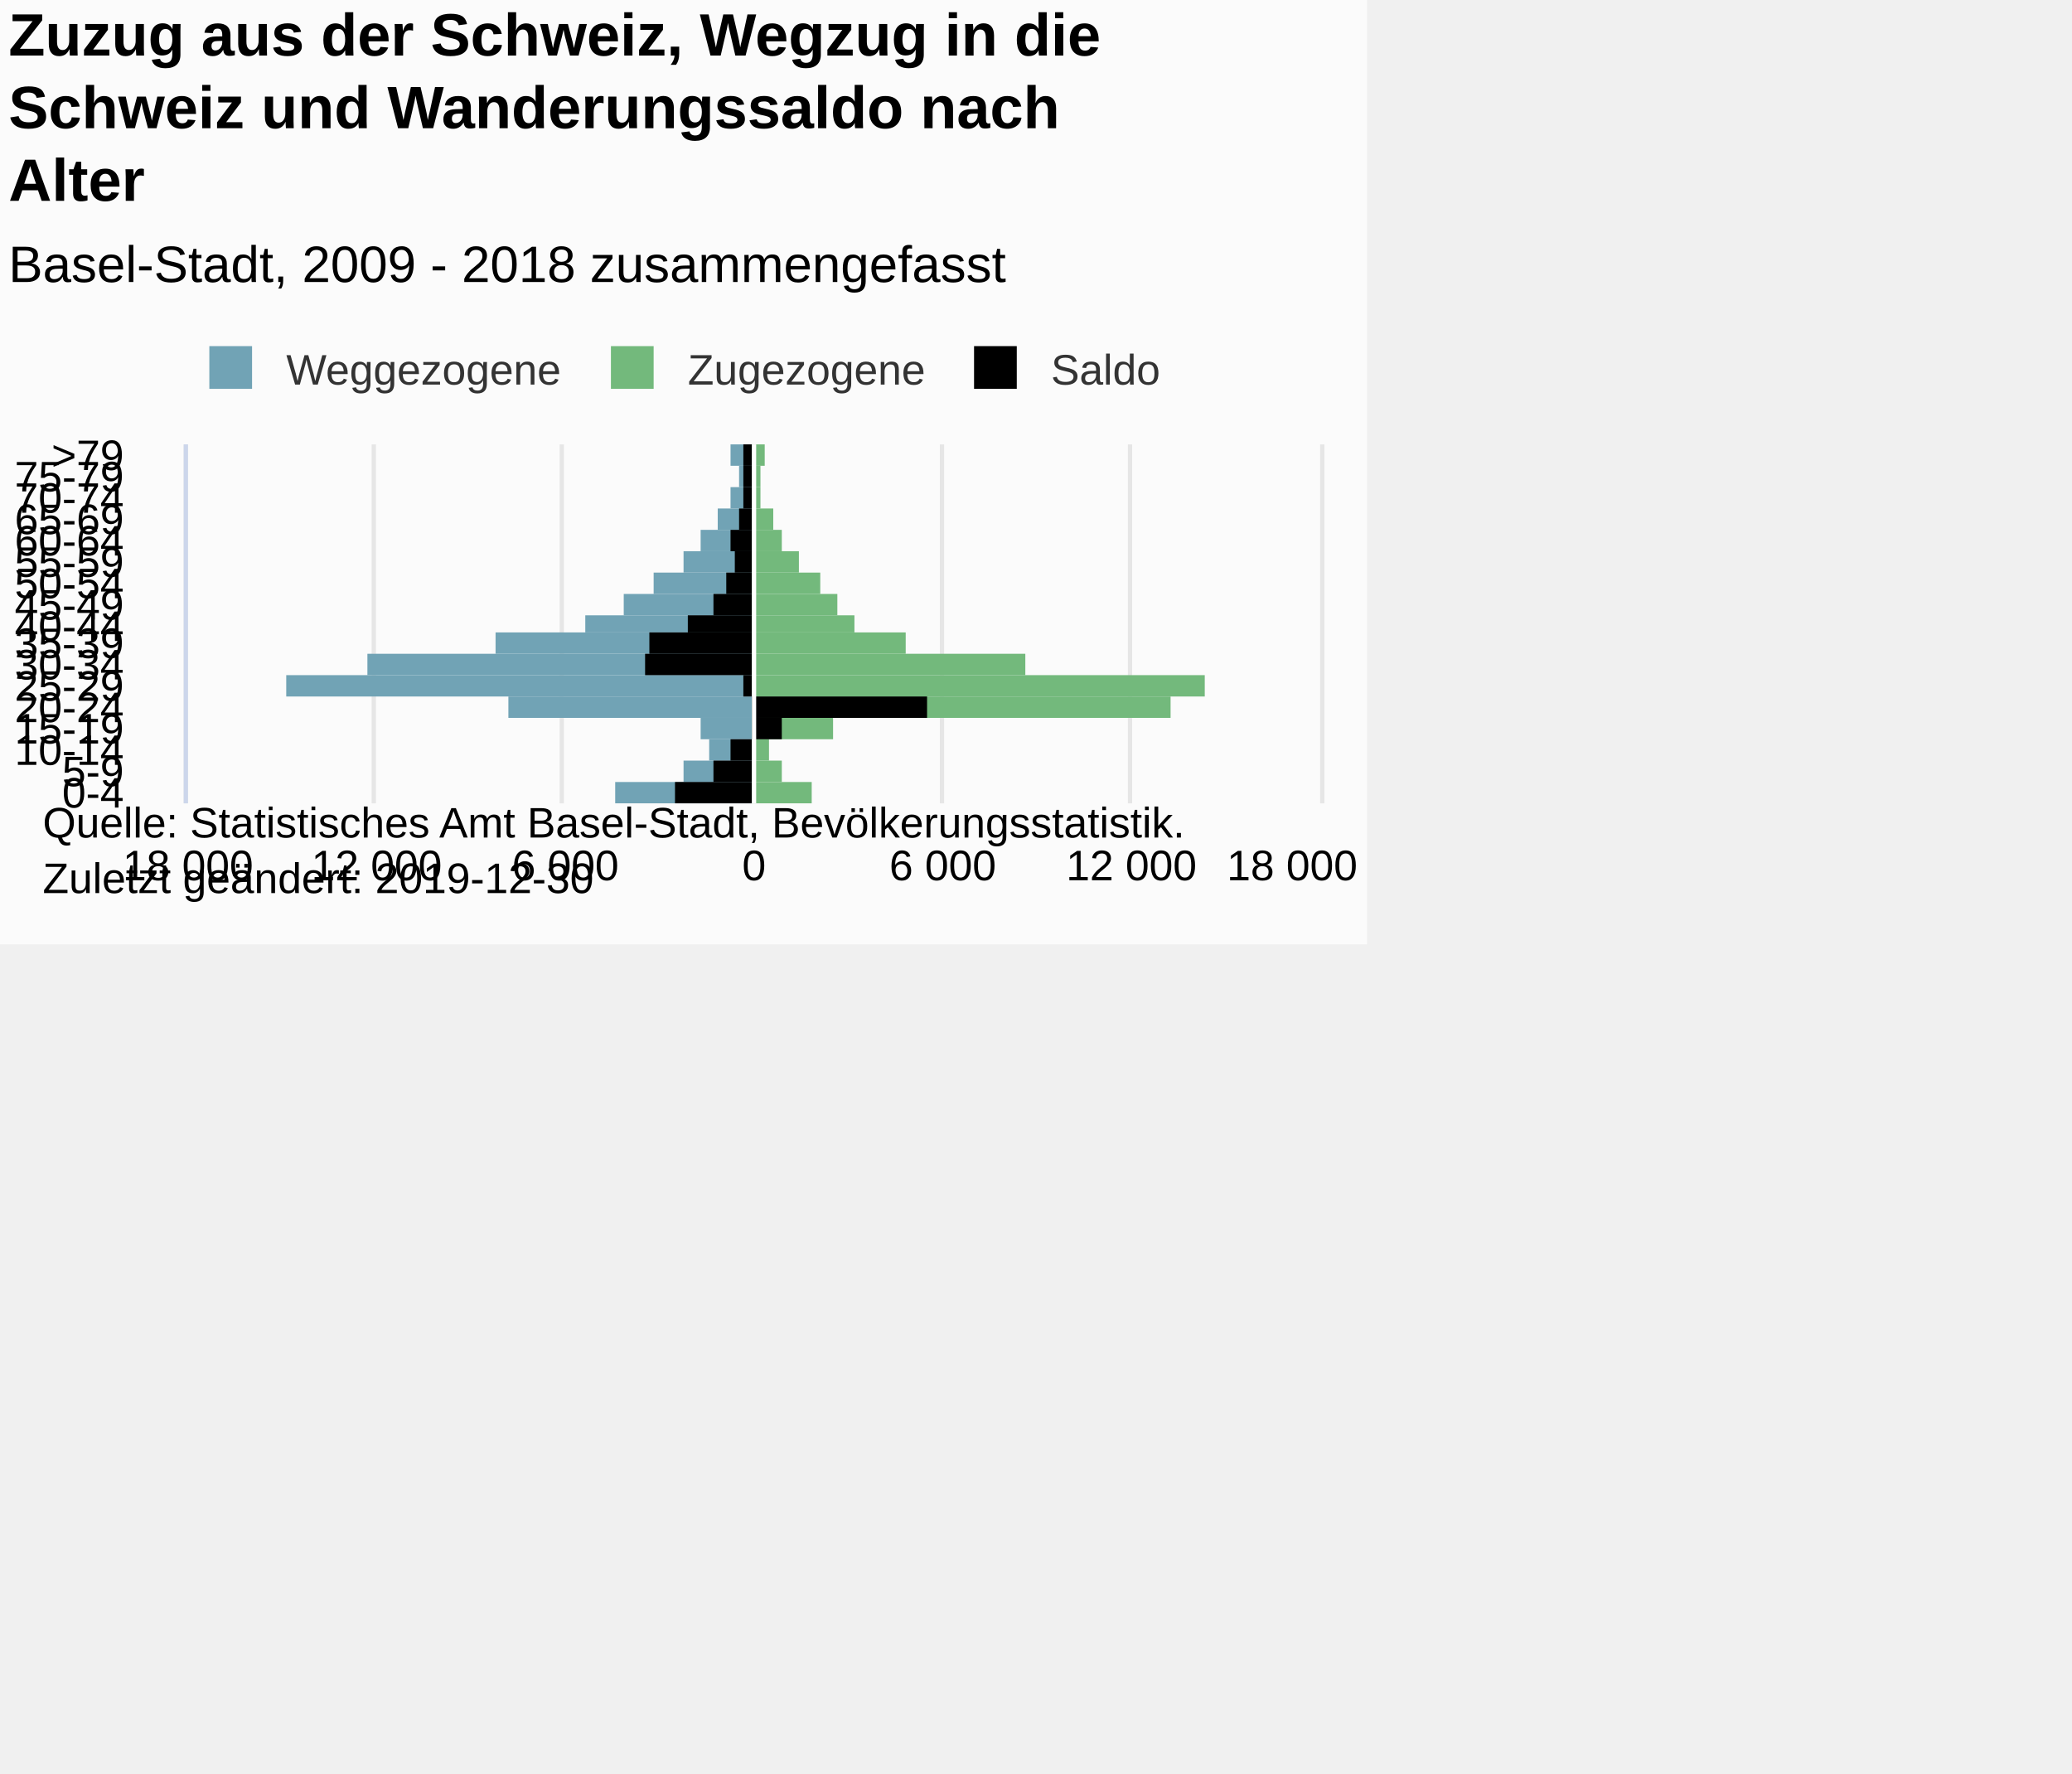
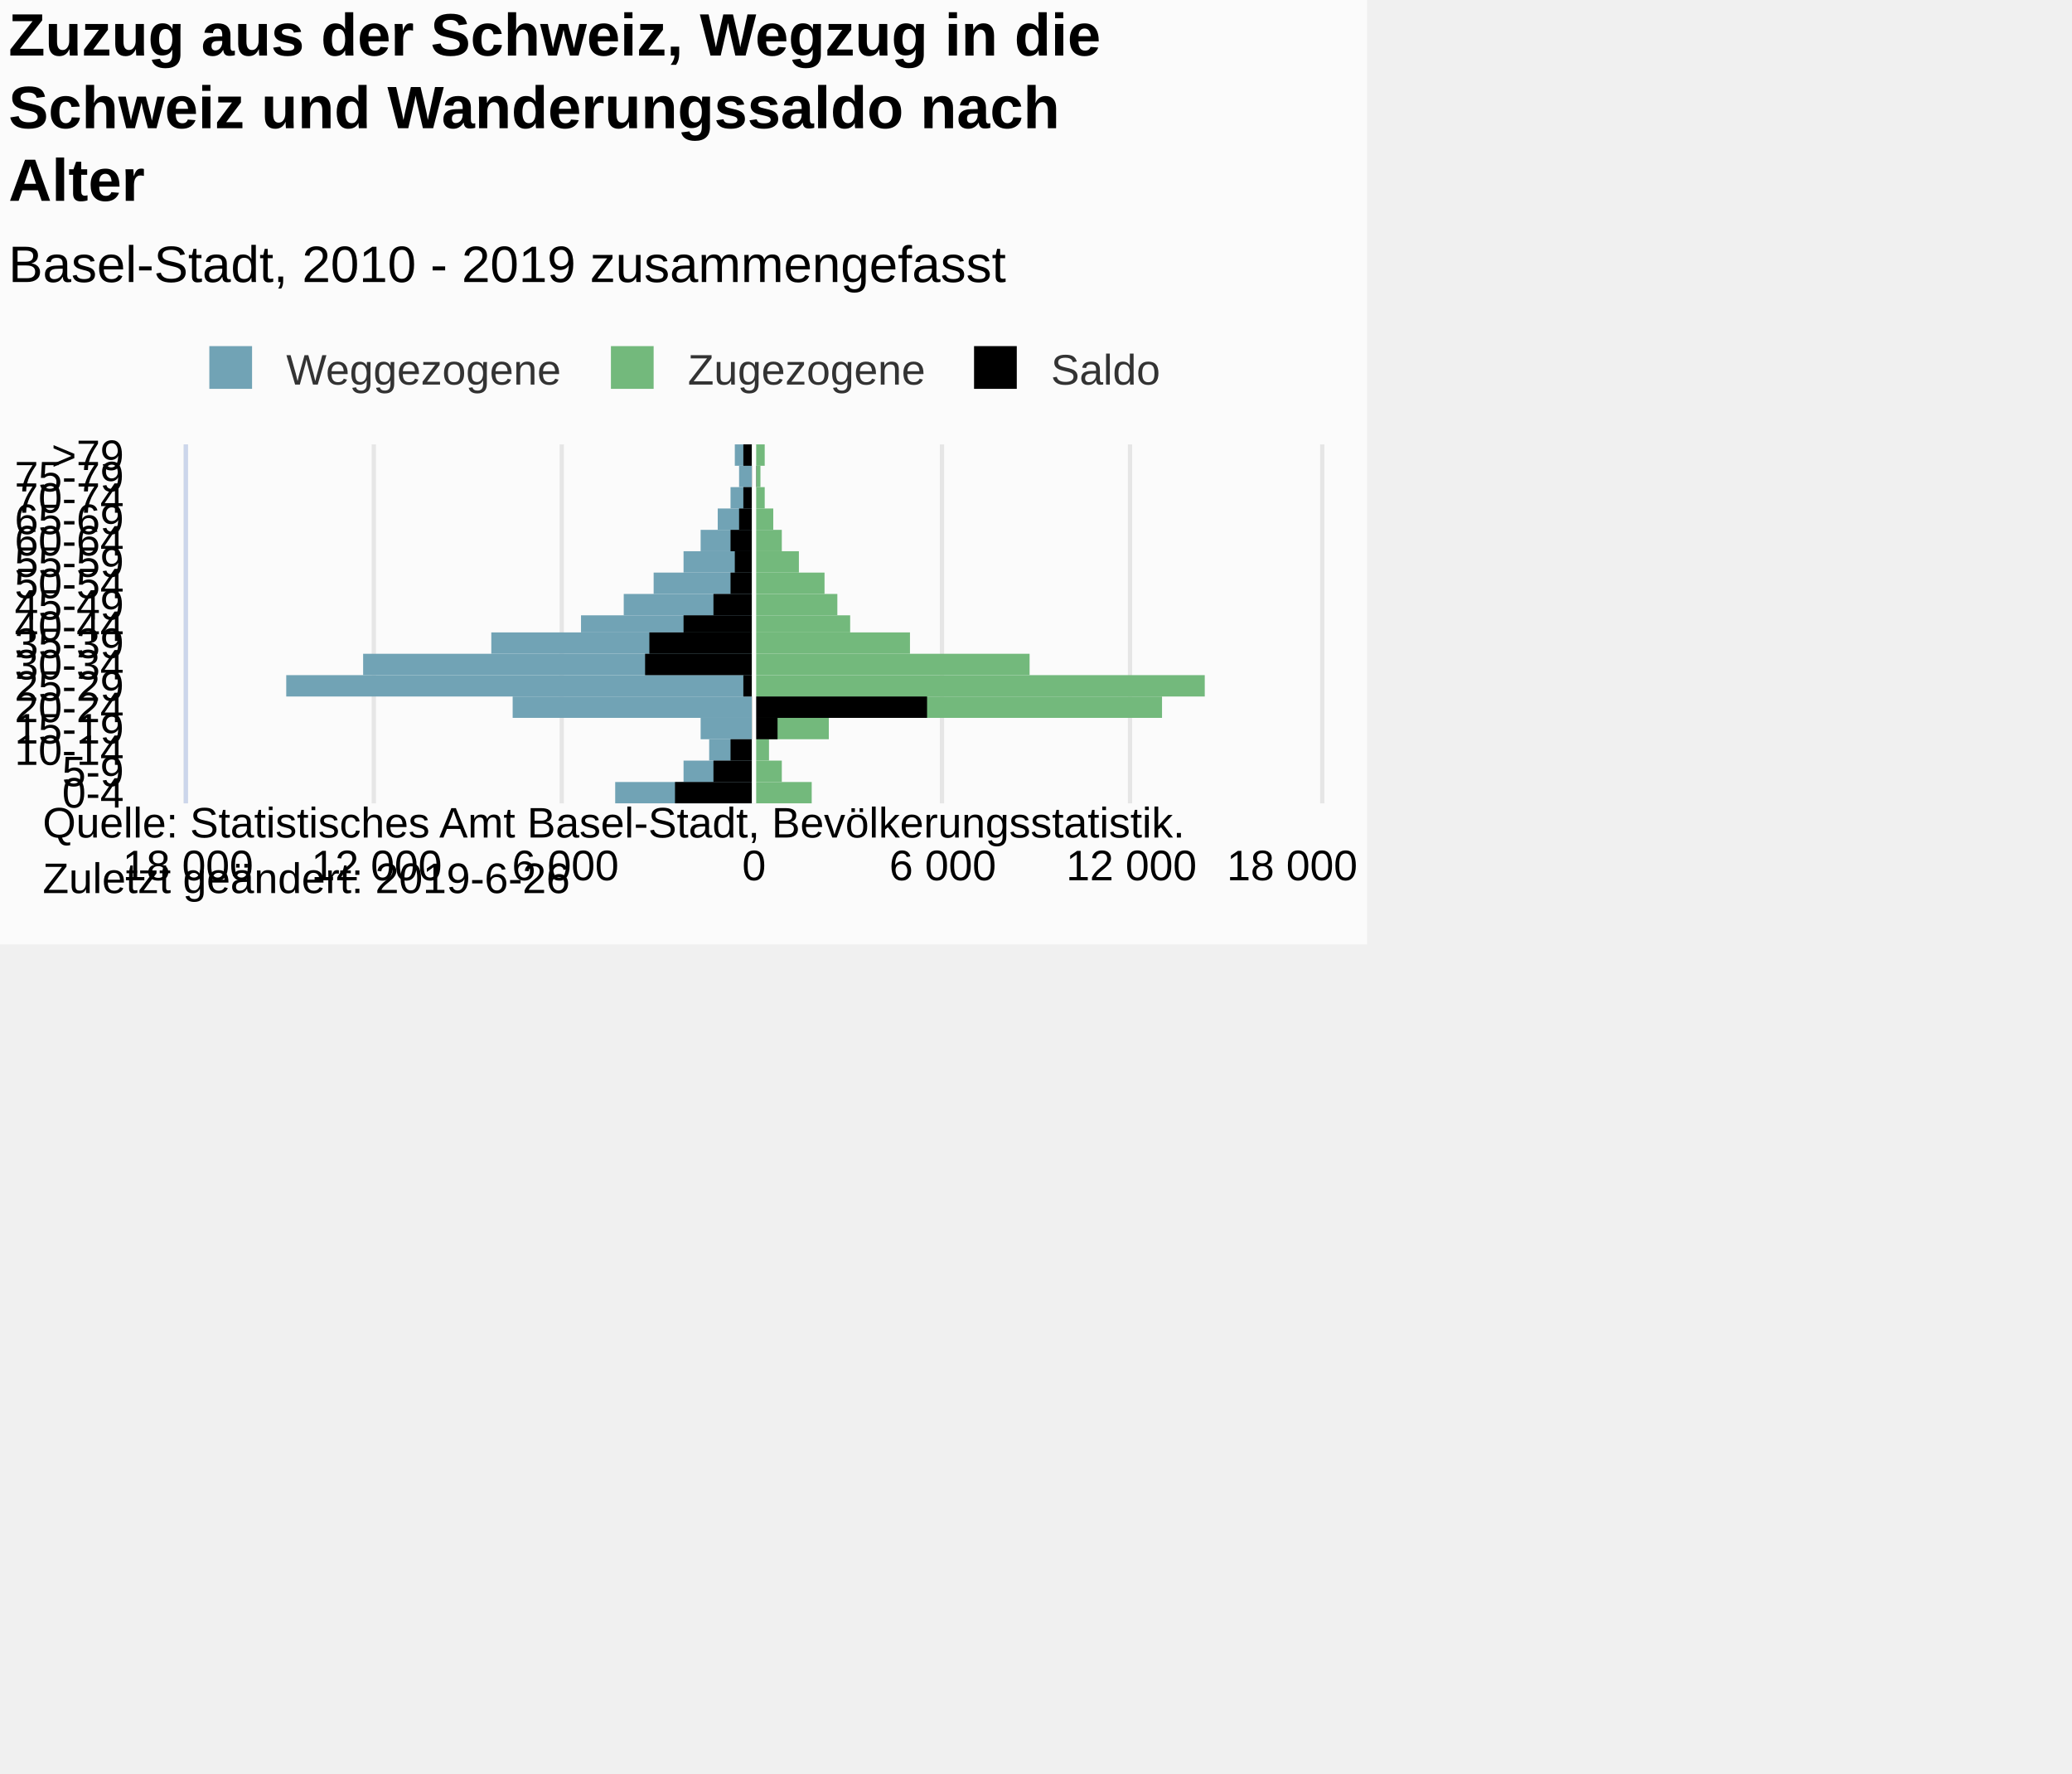
<svg xmlns="http://www.w3.org/2000/svg" version="1.1" class="highcharts-root" style="font-family:Arial;font-size:12px;" viewBox="0 0 485 415">
  <defs>
-     <clipPath id="highcharts-wts1gzh-7">
+     <clipPath id="highcharts-4vnxt2r-7">
      <rect x="0" y="0" width="84" height="265" fill="none" />
    </clipPath>
-     <clipPath id="highcharts-wts1gzh-8">
+     <clipPath id="highcharts-4vnxt2r-8">
      <rect x="0" y="0" width="84" height="265" fill="none" />
    </clipPath>
  </defs>
  <rect fill="#fbfbfb" class="highcharts-background" x="0" y="0" width="320" height="221" rx="0" ry="0" />
  <rect fill="none" class="highcharts-plot-background" x="44" y="104" width="265" height="84" />
  <g class="highcharts-pane-group" data-z-index="0" />
  <g class="highcharts-grid highcharts-xaxis-grid " data-z-index="1">
    <path fill="none" data-z-index="1" class="highcharts-grid-line" d="M 44 183.5 L 309 183.5" opacity="1" />
    <path fill="none" data-z-index="1" class="highcharts-grid-line" d="M 44 178.5 L 309 178.5" opacity="1" />
    <path fill="none" data-z-index="1" class="highcharts-grid-line" d="M 44 173.5 L 309 173.5" opacity="1" />
    <path fill="none" data-z-index="1" class="highcharts-grid-line" d="M 44 168.5 L 309 168.5" opacity="1" />
    <path fill="none" data-z-index="1" class="highcharts-grid-line" d="M 44 163.5 L 309 163.5" opacity="1" />
    <path fill="none" data-z-index="1" class="highcharts-grid-line" d="M 44 158.5 L 309 158.5" opacity="1" />
    <path fill="none" data-z-index="1" class="highcharts-grid-line" d="M 44 153.5 L 309 153.5" opacity="1" />
    <path fill="none" data-z-index="1" class="highcharts-grid-line" d="M 44 148.5 L 309 148.5" opacity="1" />
    <path fill="none" data-z-index="1" class="highcharts-grid-line" d="M 44 144.5 L 309 144.5" opacity="1" />
    <path fill="none" data-z-index="1" class="highcharts-grid-line" d="M 44 139.5 L 309 139.5" opacity="1" />
    <path fill="none" data-z-index="1" class="highcharts-grid-line" d="M 44 134.5 L 309 134.5" opacity="1" />
    <path fill="none" data-z-index="1" class="highcharts-grid-line" d="M 44 129.5 L 309 129.5" opacity="1" />
    <path fill="none" data-z-index="1" class="highcharts-grid-line" d="M 44 124.5 L 309 124.5" opacity="1" />
    <path fill="none" data-z-index="1" class="highcharts-grid-line" d="M 44 119.5 L 309 119.5" opacity="1" />
    <path fill="none" data-z-index="1" class="highcharts-grid-line" d="M 44 114.5 L 309 114.5" opacity="1" />
    <path fill="none" data-z-index="1" class="highcharts-grid-line" d="M 44 109.5 L 309 109.5" opacity="1" />
    <path fill="none" data-z-index="1" class="highcharts-grid-line" d="M 44 104.5 L 309 104.5" opacity="1" />
    <path fill="none" data-z-index="1" class="highcharts-grid-line" d="M 44 188.5 L 309 188.5" opacity="1" />
  </g>
  <g class="highcharts-grid highcharts-yaxis-grid " data-z-index="1">
    <path fill="none" stroke="#e6e6e6" stroke-width="1" data-z-index="1" class="highcharts-grid-line" d="M 176.5 104 L 176.5 188" opacity="1" />
    <path fill="none" stroke="#e6e6e6" stroke-width="1" data-z-index="1" class="highcharts-grid-line" d="M 220.5 104 L 220.5 188" opacity="1" />
    <path fill="none" stroke="#e6e6e6" stroke-width="1" data-z-index="1" class="highcharts-grid-line" d="M 264.5 104 L 264.5 188" opacity="1" />
    <path fill="none" stroke="#e6e6e6" stroke-width="1" data-z-index="1" class="highcharts-grid-line" d="M 309.5 104 L 309.5 188" opacity="1" />
    <path fill="none" stroke="#e6e6e6" stroke-width="1" data-z-index="1" opacity="1" class="highcharts-grid-line" d="M 43.5 104 L 43.5 188" />
    <path fill="none" stroke="#e6e6e6" stroke-width="1" data-z-index="1" opacity="1" class="highcharts-grid-line" d="M 87.5 104 L 87.5 188" />
    <path fill="none" stroke="#e6e6e6" stroke-width="1" data-z-index="1" opacity="1" class="highcharts-grid-line" d="M 131.5 104 L 131.5 188" />
  </g>
  <rect fill="none" class="highcharts-plot-border" data-z-index="1" x="44" y="104" width="265" height="84" />
  <g class="highcharts-axis highcharts-xaxis " data-z-index="2">
    <path fill="none" class="highcharts-axis-line" stroke="#ccd6eb" stroke-width="1" data-z-index="7" d="M 43.5 104 L 43.5 188" />
  </g>
  <g class="highcharts-axis highcharts-yaxis " data-z-index="2">
    <path fill="none" class="highcharts-axis-line" data-z-index="7" d="M 44 188 L 309 188" />
  </g>
  <g class="highcharts-series-group" data-z-index="3">
-     <g data-z-index="0.1" class="highcharts-series highcharts-series-0 highcharts-bar-series " transform="translate(309,188) rotate(90) scale(-1,1) scale(1 1)" clip-path="url(#highcharts-wts1gzh-8)" width="265" height="84">
+     <g data-z-index="0.1" class="highcharts-series highcharts-series-0 highcharts-bar-series " transform="translate(309,188) rotate(90) scale(-1,1) scale(1 1)" clip-path="url(#highcharts-4vnxt2r-8)" width="265" height="84">
      <rect x="0" y="133" width="5" height="32" fill="#71A3B5" class="highcharts-point highcharts-negative" />
      <rect x="5" y="133" width="5" height="16" fill="#71A3B5" class="highcharts-point highcharts-negative" />
      <rect x="10" y="133" width="5" height="10" fill="#71A3B5" class="highcharts-point highcharts-negative" />
      <rect x="15" y="133" width="5" height="12" fill="#71A3B5" class="highcharts-point highcharts-negative" />
-       <rect x="20" y="133" width="5" height="57" fill="#71A3B5" class="highcharts-point highcharts-negative" />
+       <rect x="20" y="133" width="5" height="56" fill="#71A3B5" class="highcharts-point highcharts-negative" />
      <rect x="25" y="133" width="5" height="109" fill="#71A3B5" class="highcharts-point highcharts-negative" />
-       <rect x="30" y="133" width="5" height="90" fill="#71A3B5" class="highcharts-point highcharts-negative" />
-       <rect x="35" y="133" width="5" height="60" fill="#71A3B5" class="highcharts-point highcharts-negative" />
-       <rect x="40" y="133" width="4" height="39" fill="#71A3B5" class="highcharts-point highcharts-negative" />
+       <rect x="30" y="133" width="5" height="91" fill="#71A3B5" class="highcharts-point highcharts-negative" />
+       <rect x="35" y="133" width="5" height="61" fill="#71A3B5" class="highcharts-point highcharts-negative" />
+       <rect x="40" y="133" width="4" height="40" fill="#71A3B5" class="highcharts-point highcharts-negative" />
      <rect x="44" y="133" width="5" height="30" fill="#71A3B5" class="highcharts-point highcharts-negative" />
      <rect x="49" y="133" width="5" height="23" fill="#71A3B5" class="highcharts-point highcharts-negative" />
      <rect x="54" y="133" width="5" height="16" fill="#71A3B5" class="highcharts-point highcharts-negative" />
      <rect x="59" y="133" width="5" height="12" fill="#71A3B5" class="highcharts-point highcharts-negative" />
      <rect x="64" y="133" width="5" height="8" fill="#71A3B5" class="highcharts-point highcharts-negative" />
      <rect x="69" y="133" width="5" height="5" fill="#71A3B5" class="highcharts-point highcharts-negative" />
      <rect x="74" y="133" width="5" height="3" fill="#71A3B5" class="highcharts-point highcharts-negative" />
-       <rect x="79" y="133" width="5" height="5" fill="#71A3B5" class="highcharts-point highcharts-negative" />
+       <rect x="79" y="133" width="5" height="4" fill="#71A3B5" class="highcharts-point highcharts-negative" />
    </g>
    <g data-z-index="0.1" class="highcharts-markers highcharts-series-0 highcharts-bar-series " transform="translate(309,188) rotate(90) scale(-1,1) scale(1 1)" clip-path="none" />
-     <g data-z-index="0.1" class="highcharts-series highcharts-series-1 highcharts-bar-series " transform="translate(309,188) rotate(90) scale(-1,1) scale(1 1)" clip-path="url(#highcharts-wts1gzh-8)" width="265" height="84">
+     <g data-z-index="0.1" class="highcharts-series highcharts-series-1 highcharts-bar-series " transform="translate(309,188) rotate(90) scale(-1,1) scale(1 1)" clip-path="url(#highcharts-4vnxt2r-8)" width="265" height="84">
      <rect x="0" y="119" width="5" height="14" fill="#73B97C" class="highcharts-point" />
      <rect x="5" y="126" width="5" height="7" fill="#73B97C" class="highcharts-point" />
      <rect x="10" y="129" width="5" height="4" fill="#73B97C" class="highcharts-point" />
-       <rect x="15" y="114" width="5" height="19" fill="#73B97C" class="highcharts-point" />
-       <rect x="20" y="35" width="5" height="98" fill="#73B97C" class="highcharts-point" />
+       <rect x="15" y="115" width="5" height="18" fill="#73B97C" class="highcharts-point" />
+       <rect x="20" y="37" width="5" height="96" fill="#73B97C" class="highcharts-point" />
      <rect x="25" y="27" width="5" height="106" fill="#73B97C" class="highcharts-point" />
-       <rect x="30" y="69" width="5" height="64" fill="#73B97C" class="highcharts-point" />
-       <rect x="35" y="97" width="5" height="36" fill="#73B97C" class="highcharts-point" />
-       <rect x="40" y="109" width="4" height="24" fill="#73B97C" class="highcharts-point" />
+       <rect x="30" y="68" width="5" height="65" fill="#73B97C" class="highcharts-point" />
+       <rect x="35" y="96" width="5" height="37" fill="#73B97C" class="highcharts-point" />
+       <rect x="40" y="110" width="4" height="23" fill="#73B97C" class="highcharts-point" />
      <rect x="44" y="113" width="5" height="20" fill="#73B97C" class="highcharts-point" />
-       <rect x="49" y="117" width="5" height="16" fill="#73B97C" class="highcharts-point" />
+       <rect x="49" y="116" width="5" height="17" fill="#73B97C" class="highcharts-point" />
      <rect x="54" y="122" width="5" height="11" fill="#73B97C" class="highcharts-point" />
      <rect x="59" y="126" width="5" height="7" fill="#73B97C" class="highcharts-point" />
      <rect x="64" y="128" width="5" height="5" fill="#73B97C" class="highcharts-point" />
-       <rect x="69" y="131" width="5" height="2" fill="#73B97C" class="highcharts-point" />
+       <rect x="69" y="130" width="5" height="3" fill="#73B97C" class="highcharts-point" />
      <rect x="74" y="131" width="5" height="2" fill="#73B97C" class="highcharts-point" />
      <rect x="79" y="130" width="5" height="3" fill="#73B97C" class="highcharts-point" />
    </g>
    <g data-z-index="0.1" class="highcharts-markers highcharts-series-1 highcharts-bar-series " transform="translate(309,188) rotate(90) scale(-1,1) scale(1 1)" clip-path="none" />
-     <g data-z-index="0.1" class="highcharts-series highcharts-series-2 highcharts-bar-series " transform="translate(309,188) rotate(90) scale(-1,1) scale(1 1)" clip-path="url(#highcharts-wts1gzh-8)" width="265" height="84">
+     <g data-z-index="0.1" class="highcharts-series highcharts-series-2 highcharts-bar-series " transform="translate(309,188) rotate(90) scale(-1,1) scale(1 1)" clip-path="url(#highcharts-4vnxt2r-8)" width="265" height="84">
      <rect x="0" y="133" width="5" height="18" fill="#000000" class="highcharts-point highcharts-negative" />
      <rect x="5" y="133" width="5" height="9" fill="#000000" class="highcharts-point highcharts-negative" />
      <rect x="10" y="133" width="5" height="5" fill="#000000" class="highcharts-point highcharts-negative" />
-       <rect x="15" y="126" width="5" height="7" fill="#000000" class="highcharts-point" />
+       <rect x="15" y="127" width="5" height="6" fill="#000000" class="highcharts-point" />
      <rect x="20" y="92" width="5" height="41" fill="#000000" class="highcharts-point" />
      <rect x="25" y="133" width="5" height="2" fill="#000000" class="highcharts-point highcharts-negative" />
      <rect x="30" y="133" width="5" height="25" fill="#000000" class="highcharts-point highcharts-negative" />
      <rect x="35" y="133" width="5" height="24" fill="#000000" class="highcharts-point highcharts-negative" />
-       <rect x="40" y="133" width="4" height="15" fill="#000000" class="highcharts-point highcharts-negative" />
+       <rect x="40" y="133" width="4" height="16" fill="#000000" class="highcharts-point highcharts-negative" />
      <rect x="44" y="133" width="5" height="9" fill="#000000" class="highcharts-point highcharts-negative" />
-       <rect x="49" y="133" width="5" height="6" fill="#000000" class="highcharts-point highcharts-negative" />
+       <rect x="49" y="133" width="5" height="5" fill="#000000" class="highcharts-point highcharts-negative" />
      <rect x="54" y="133" width="5" height="4" fill="#000000" class="highcharts-point highcharts-negative" />
      <rect x="59" y="133" width="5" height="5" fill="#000000" class="highcharts-point highcharts-negative" />
      <rect x="64" y="133" width="5" height="3" fill="#000000" class="highcharts-point highcharts-negative" />
      <rect x="69" y="133" width="5" height="2" fill="#000000" class="highcharts-point highcharts-negative" />
-       <rect x="74" y="133" width="5" height="2" fill="#000000" class="highcharts-point highcharts-negative" />
+       <rect x="74" y="132" width="5" height="1" fill="#000000" class="highcharts-point" />
      <rect x="79" y="133" width="5" height="2" fill="#000000" class="highcharts-point highcharts-negative" />
    </g>
    <g data-z-index="0.1" class="highcharts-markers highcharts-series-2 highcharts-bar-series " transform="translate(309,188) rotate(90) scale(-1,1) scale(1 1)" clip-path="none" />
  </g>
  <text x="2" text-anchor="start" class="highcharts-title" data-z-index="4" style="color:#000000;font-size:14px;font-weight:bold;fill:#000000;" y="13">
    <tspan>Zuzug aus der Schweiz, Wegzug in die</tspan>
    <tspan dy="17" x="2">Schweiz und Wanderungssaldo nach</tspan>
    <tspan dy="17" x="2">Alter</tspan>
  </text>
  <text x="2" text-anchor="start" class="highcharts-subtitle" data-z-index="4" style="color:#000000;font-size:12px;font-weight:normal;font-family:Arial;fill:#000000;" y="66">
-     <tspan>Basel-Stadt, 2009 - 2018 zusammengefasst</tspan>
+     <tspan>Basel-Stadt, 2010 - 2019 zusammengefasst</tspan>
  </text>
  <g class="highcharts-plot-lines-4" data-z-index="4">
    <path fill="none" class="highcharts-plot-line " stroke="white" stroke-width="1" d="M 176.5 104 L 176.5 188" visibility="visible" />
  </g>
  <g class="highcharts-legend" data-z-index="7" transform="translate(46,82)">
    <rect fill="none" class="highcharts-legend-box" rx="0" ry="0" x="0" y="0" width="228" height="10" visibility="visible" />
    <g data-z-index="1">
      <g>
        <g class="highcharts-legend-item highcharts-bar-series highcharts-color-undefined highcharts-series-0" data-z-index="1" transform="translate(0,-5)">
          <text x="21" style="color:#333333;font-size:10px;font-weight:normal;cursor:pointer;fill:#333333;" text-anchor="start" data-z-index="2" y="13">
            <tspan>Weggezogene</tspan>
          </text>
          <rect x="3" y="4" width="10" height="10" fill="#71A3B5" class="highcharts-point" data-z-index="3" />
        </g>
        <g class="highcharts-legend-item highcharts-bar-series highcharts-color-undefined highcharts-series-1" data-z-index="1" transform="translate(94,-5)">
          <text x="21" y="13" style="color:#333333;font-size:10px;font-weight:normal;cursor:pointer;fill:#333333;" text-anchor="start" data-z-index="2">
            <tspan>Zugezogene</tspan>
          </text>
          <rect x="3" y="4" width="10" height="10" fill="#73B97C" class="highcharts-point" data-z-index="3" />
        </g>
        <g class="highcharts-legend-item highcharts-bar-series highcharts-color-undefined highcharts-series-2" data-z-index="1" transform="translate(179,-5)">
          <text x="21" y="13" style="color:#333333;font-size:10px;font-weight:normal;cursor:pointer;fill:#333333;" text-anchor="start" data-z-index="2">
            <tspan>Saldo</tspan>
          </text>
          <rect x="3" y="4" width="10" height="10" fill="#000000" class="highcharts-point" data-z-index="3" />
        </g>
      </g>
    </g>
  </g>
  <g class="highcharts-axis-labels highcharts-xaxis-labels " data-z-index="7">
    <text x="29" style="color:#000000;cursor:default;font-size:10px;fill:#000000;" text-anchor="end" transform="translate(0,0)" y="189" opacity="1">0-4</text>
    <text x="29" style="color:#000000;cursor:default;font-size:10px;fill:#000000;" text-anchor="end" transform="translate(0,0)" y="184" opacity="1">5-9</text>
    <text x="29" style="color:#000000;cursor:default;font-size:10px;fill:#000000;" text-anchor="end" transform="translate(0,0)" y="179" opacity="1">10-14</text>
    <text x="29" style="color:#000000;cursor:default;font-size:10px;fill:#000000;" text-anchor="end" transform="translate(0,0)" y="174" opacity="1">15-19</text>
    <text x="29" style="color:#000000;cursor:default;font-size:10px;fill:#000000;" text-anchor="end" transform="translate(0,0)" y="169" opacity="1">20-24</text>
    <text x="29" style="color:#000000;cursor:default;font-size:10px;fill:#000000;" text-anchor="end" transform="translate(0,0)" y="164" opacity="1">25-29</text>
    <text x="29" style="color:#000000;cursor:default;font-size:10px;fill:#000000;" text-anchor="end" transform="translate(0,0)" y="159" opacity="1">30-34</text>
    <text x="29" style="color:#000000;cursor:default;font-size:10px;fill:#000000;" text-anchor="end" transform="translate(0,0)" y="154" opacity="1">35-39</text>
    <text x="29" style="color:#000000;cursor:default;font-size:10px;fill:#000000;" text-anchor="end" transform="translate(0,0)" y="150" opacity="1">40-44</text>
    <text x="29" style="color:#000000;cursor:default;font-size:10px;fill:#000000;" text-anchor="end" transform="translate(0,0)" y="145" opacity="1">45-49</text>
    <text x="29" style="color:#000000;cursor:default;font-size:10px;fill:#000000;" text-anchor="end" transform="translate(0,0)" y="140" opacity="1">50-54</text>
    <text x="29" style="color:#000000;cursor:default;font-size:10px;fill:#000000;" text-anchor="end" transform="translate(0,0)" y="135" opacity="1">55-59</text>
    <text x="29" style="color:#000000;cursor:default;font-size:10px;fill:#000000;" text-anchor="end" transform="translate(0,0)" y="130" opacity="1">60-64</text>
    <text x="29" style="color:#000000;cursor:default;font-size:10px;fill:#000000;" text-anchor="end" transform="translate(0,0)" y="125" opacity="1">65-69</text>
    <text x="29" style="color:#000000;cursor:default;font-size:10px;fill:#000000;" text-anchor="end" transform="translate(0,0)" y="120" opacity="1">70-74</text>
    <text x="29" style="color:#000000;cursor:default;font-size:10px;fill:#000000;" text-anchor="end" transform="translate(0,0)" y="115" opacity="1">75-79</text>
    <text x="29" style="color:#000000;cursor:default;font-size:10px;fill:#000000;" text-anchor="end" transform="translate(0,0)" y="110" opacity="1">&gt;79</text>
  </g>
  <g class="highcharts-axis-labels highcharts-yaxis-labels " data-z-index="7">
    <text x="176.5" style="color:#000000;cursor:default;font-size:10px;fill:#000000;" text-anchor="middle" transform="translate(0,0)" y="206" opacity="1">0</text>
    <text x="220.667" style="color:#000000;cursor:default;font-size:10px;fill:#000000;" text-anchor="middle" transform="translate(0,0)" y="206" opacity="1">6 000</text>
    <text x="264.833" style="color:#000000;cursor:default;font-size:10px;fill:#000000;" text-anchor="middle" transform="translate(0,0)" y="206" opacity="1">12 000</text>
    <text x="302.458" style="color:#000000;cursor:default;font-size:10px;fill:#000000;" text-anchor="middle" transform="translate(0,0)" y="206" opacity="1">
      <tspan>18 000</tspan>
    </text>
    <text x="44" style="color:#000000;cursor:default;font-size:10px;fill:#000000;" text-anchor="middle" transform="translate(0,0)" y="206" opacity="1">18 000</text>
    <text x="88.167" style="color:#000000;cursor:default;font-size:10px;fill:#000000;" text-anchor="middle" transform="translate(0,0)" y="206" opacity="1">12 000</text>
    <text x="132.333" style="color:#000000;cursor:default;font-size:10px;fill:#000000;" text-anchor="middle" transform="translate(0,0)" y="206" opacity="1">6 000</text>
  </g>
  <text x="10" class="highcharts-credits" text-anchor="start" data-z-index="8" style="cursor:default;color:#000000;font-size:10px;fill:#000000;" y="196">
    <tspan>Quelle: Statistisches Amt Basel-Stadt, Bevölkerungsstatistik.</tspan>
-     <tspan x="10" dy="13">Zuletzt geändert: 2019-12-30</tspan>
+     <tspan x="10" dy="13">Zuletzt geändert: 2019-6-26</tspan>
  </text>
</svg>
